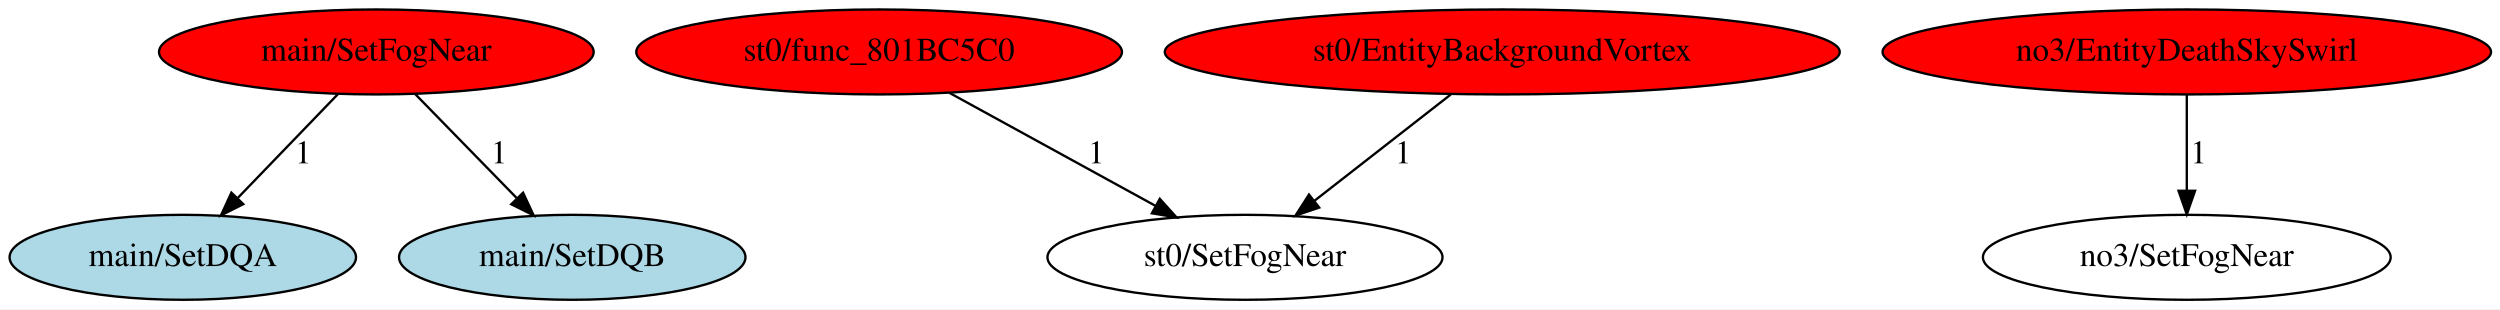
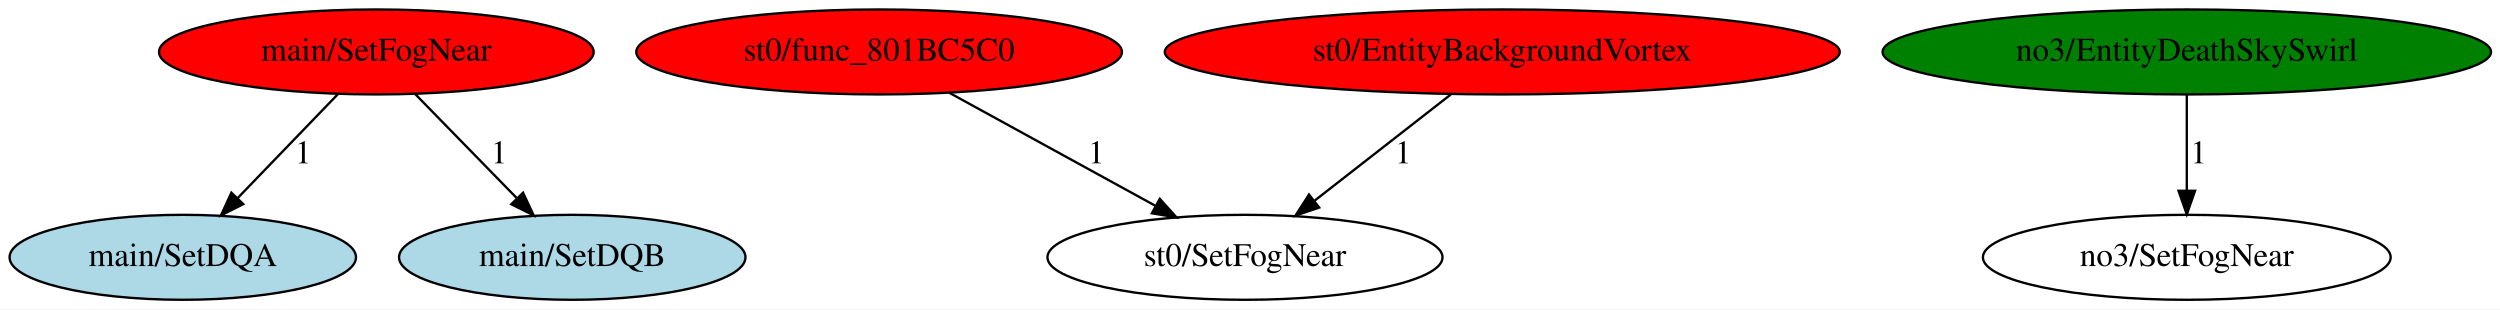
<svg xmlns="http://www.w3.org/2000/svg" xmlns:xlink="http://www.w3.org/1999/xlink" width="1059pt" height="131pt" viewBox="0.00 0.00 1059.13 131.00">
  <g id="graph0" class="graph" transform="scale(1 1) rotate(0) translate(4 127)">
    <polygon fill="white" stroke="transparent" points="-4,4 -4,-127 1055.13,-127 1055.13,4 -4,4" />
    <g id="node1" class="node">
      <ellipse fill="red" stroke="black" cx="155.44" cy="-105" rx="92.08" ry="18" />
      <text text-anchor="middle" x="155.44" y="-101.3" font-family="Times,serif" font-size="14.00">main/SetFogNear</text>
    </g>
    <g id="node2" class="node">
      <g id="a_node2">
        <a xlink:href="SetDQA.svg" xlink:title="main/SetDQA">
          <ellipse fill="lightblue" stroke="black" cx="73.44" cy="-18" rx="73.39" ry="18" />
          <text text-anchor="middle" x="73.44" y="-14.3" font-family="Times,serif" font-size="14.00">main/SetDQA</text>
        </a>
      </g>
    </g>
    <g id="edge1" class="edge">
      <path fill="none" stroke="black" d="M139.24,-87.21C127.11,-74.63 110.35,-57.25 96.77,-43.18" />
      <polygon fill="black" stroke="black" points="99.07,-40.53 89.61,-35.76 94.03,-45.39 99.07,-40.53" />
      <text text-anchor="middle" x="124.44" y="-57.8" font-family="Times,serif" font-size="14.00">1</text>
    </g>
    <g id="node3" class="node">
      <g id="a_node3">
        <a xlink:href="SetDQB.svg" xlink:title="main/SetDQB">
          <ellipse fill="lightblue" stroke="black" cx="238.44" cy="-18" rx="73.39" ry="18" />
          <text text-anchor="middle" x="238.44" y="-14.3" font-family="Times,serif" font-size="14.00">main/SetDQB</text>
        </a>
      </g>
    </g>
    <g id="edge2" class="edge">
      <path fill="none" stroke="black" d="M171.84,-87.21C184.12,-74.63 201.09,-57.25 214.83,-43.18" />
      <polygon fill="black" stroke="black" points="217.6,-45.36 222.08,-35.76 212.59,-40.47 217.6,-45.36" />
      <text text-anchor="middle" x="207.44" y="-57.8" font-family="Times,serif" font-size="14.00">1</text>
    </g>
    <g id="node4" class="node">
      <g id="a_node4">
        <a xlink:href="func_801BC5C0.svg" xlink:title="st0/func_801BC5C0">
          <ellipse fill="red" stroke="black" cx="368.44" cy="-105" rx="102.88" ry="18" />
          <text text-anchor="middle" x="368.44" y="-101.3" font-family="Times,serif" font-size="14.00">st0/func_801BC5C0</text>
        </a>
      </g>
    </g>
    <g id="node5" class="node">
      <ellipse fill="none" stroke="black" cx="523.44" cy="-18" rx="83.69" ry="18" />
      <text text-anchor="middle" x="523.44" y="-14.3" font-family="Times,serif" font-size="14.00">st0/SetFogNear</text>
    </g>
    <g id="edge3" class="edge">
      <path fill="none" stroke="black" d="M398.33,-87.61C423.12,-74.02 458.52,-54.61 485.34,-39.9" />
      <polygon fill="black" stroke="black" points="487.35,-42.78 494.44,-34.91 483.99,-36.65 487.35,-42.78" />
      <text text-anchor="middle" x="460.44" y="-57.8" font-family="Times,serif" font-size="14.00">1</text>
    </g>
    <g id="node6" class="node">
      <g id="a_node6">
        <a xlink:href="EntityBackgroundVortex.svg" xlink:title="st0/EntityBackgroundVortex">
          <ellipse fill="red" stroke="black" cx="632.44" cy="-105" rx="142.97" ry="18" />
          <text text-anchor="middle" x="632.44" y="-101.3" font-family="Times,serif" font-size="14.00">st0/EntityBackgroundVortex</text>
        </a>
      </g>
    </g>
    <g id="edge4" class="edge">
      <path fill="none" stroke="black" d="M610.65,-87C594.05,-74.06 571.04,-56.12 552.82,-41.91" />
      <polygon fill="black" stroke="black" points="554.87,-39.07 544.83,-35.68 550.56,-44.59 554.87,-39.07" />
      <text text-anchor="middle" x="590.44" y="-57.8" font-family="Times,serif" font-size="14.00">1</text>
    </g>
    <g id="node7" class="node">
      <g id="a_node7">
        <a xlink:href="EntityDeathSkySwirl.svg" xlink:title="no3/EntityDeathSkySwirl">
-           <ellipse fill="red" stroke="black" cx="922.44" cy="-105" rx="128.88" ry="18" />
+           <ellipse fill="green" stroke="black" cx="922.44" cy="-105" rx="128.88" ry="18" />
          <text text-anchor="middle" x="922.44" y="-101.3" font-family="Times,serif" font-size="14.00">no3/EntityDeathSkySwirl</text>
        </a>
      </g>
    </g>
    <g id="node8" class="node">
      <ellipse fill="none" stroke="black" cx="922.44" cy="-18" rx="86.38" ry="18" />
      <text text-anchor="middle" x="922.44" y="-14.3" font-family="Times,serif" font-size="14.00">no3/SetFogNear</text>
    </g>
    <g id="edge5" class="edge">
      <path fill="none" stroke="black" d="M922.44,-86.8C922.44,-75.16 922.44,-59.55 922.44,-46.24" />
      <polygon fill="black" stroke="black" points="925.94,-46.18 922.44,-36.18 918.94,-46.18 925.94,-46.18" />
      <text text-anchor="middle" x="927.44" y="-57.8" font-family="Times,serif" font-size="14.00">1</text>
    </g>
  </g>
</svg>
